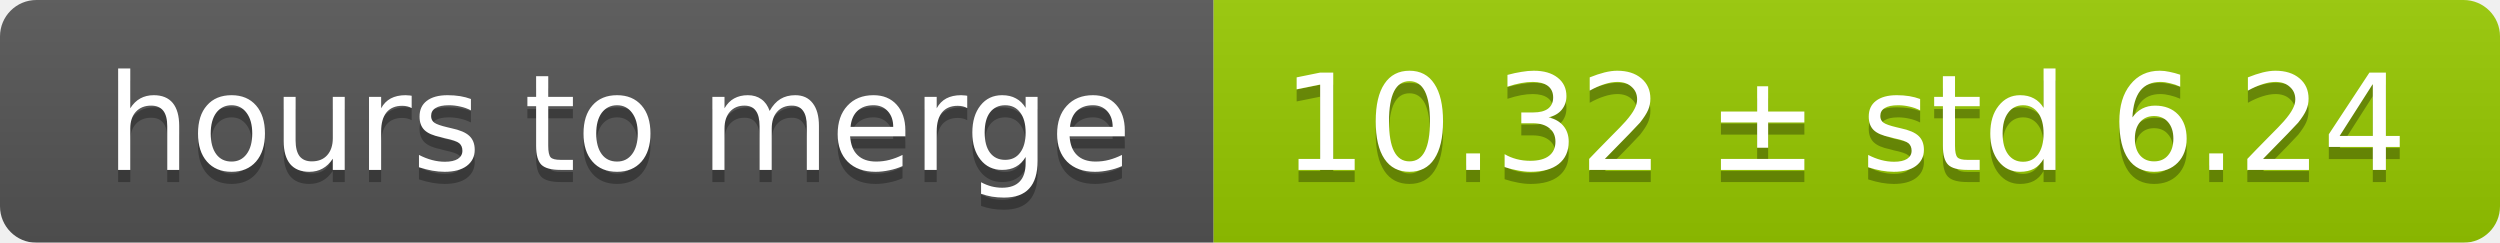
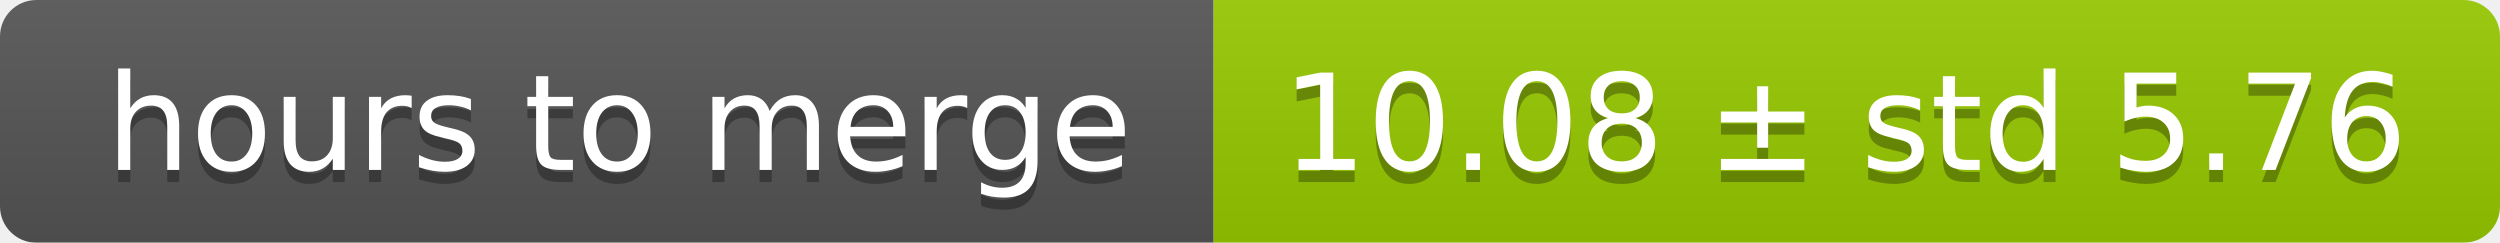
<svg xmlns="http://www.w3.org/2000/svg" width="206" height="20">
  <linearGradient id="smooth" x2="0" y2="100%">
    <stop offset="0" stop-color="#bbb" stop-opacity=".1" />
    <stop offset="1" stop-opacity=".1" />
  </linearGradient>
  <mask id="round">
    <rect width="206" height="20" rx="3" fill="#fff" />
  </mask>
  <g mask="url(#round)">
    <rect width="100" height="20" fill="#555" />
    <rect x="100" width="106" height="20" fill="#97ca00" />
    <rect width="206" height="20" fill="url(#smooth)" />
  </g>
  <g fill="#fff" text-anchor="middle" font-family="DejaVu Sans,Verdana,Geneva,sans-serif" font-size="11">
    <text x="51" y="15" fill="#010101" fill-opacity=".3">hours to merge</text>
    <text x="51" y="14">hours to merge</text>
-     <text x="152" y="15" fill="#010101" fill-opacity=".3">10.32 ± std 6.24</text>
-     <text x="152" y="14">10.32 ± std 6.24</text>
+     <text x="152" y="15" fill="#010101" fill-opacity=".3">10.08 ± std 5.76</text>
+     <text x="152" y="14">10.08 ± std 5.76</text>
  </g>
</svg>
